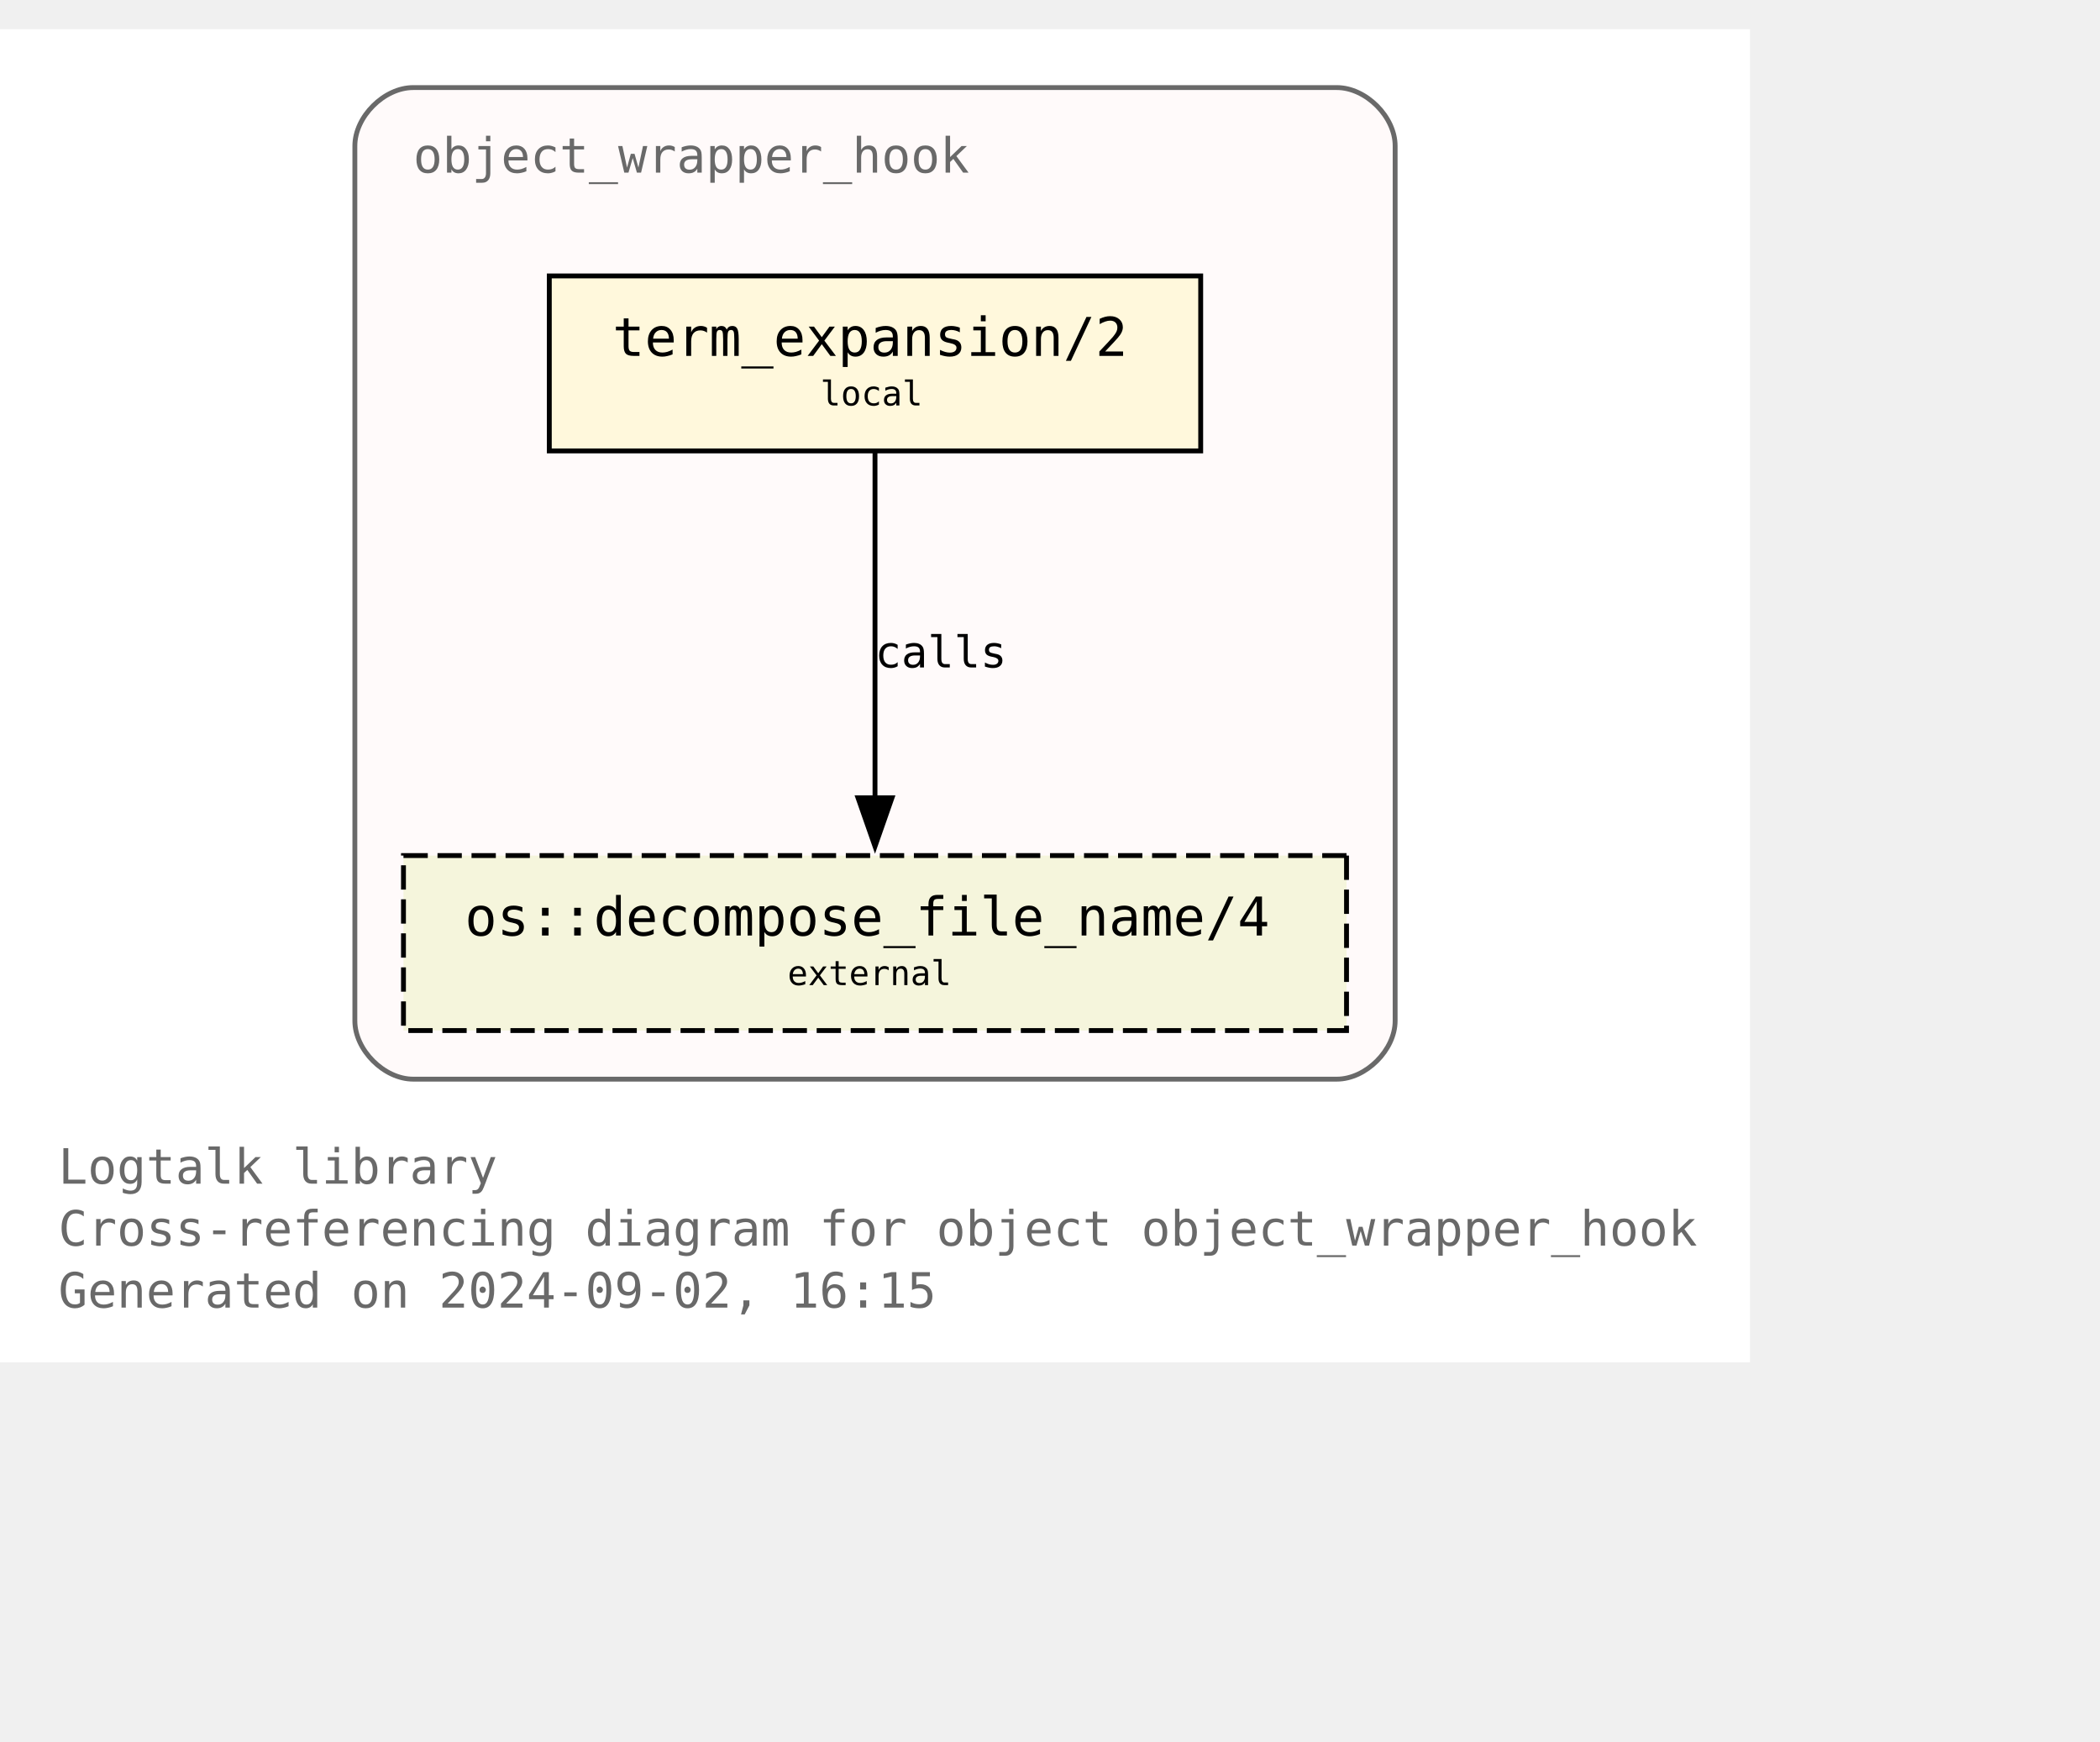
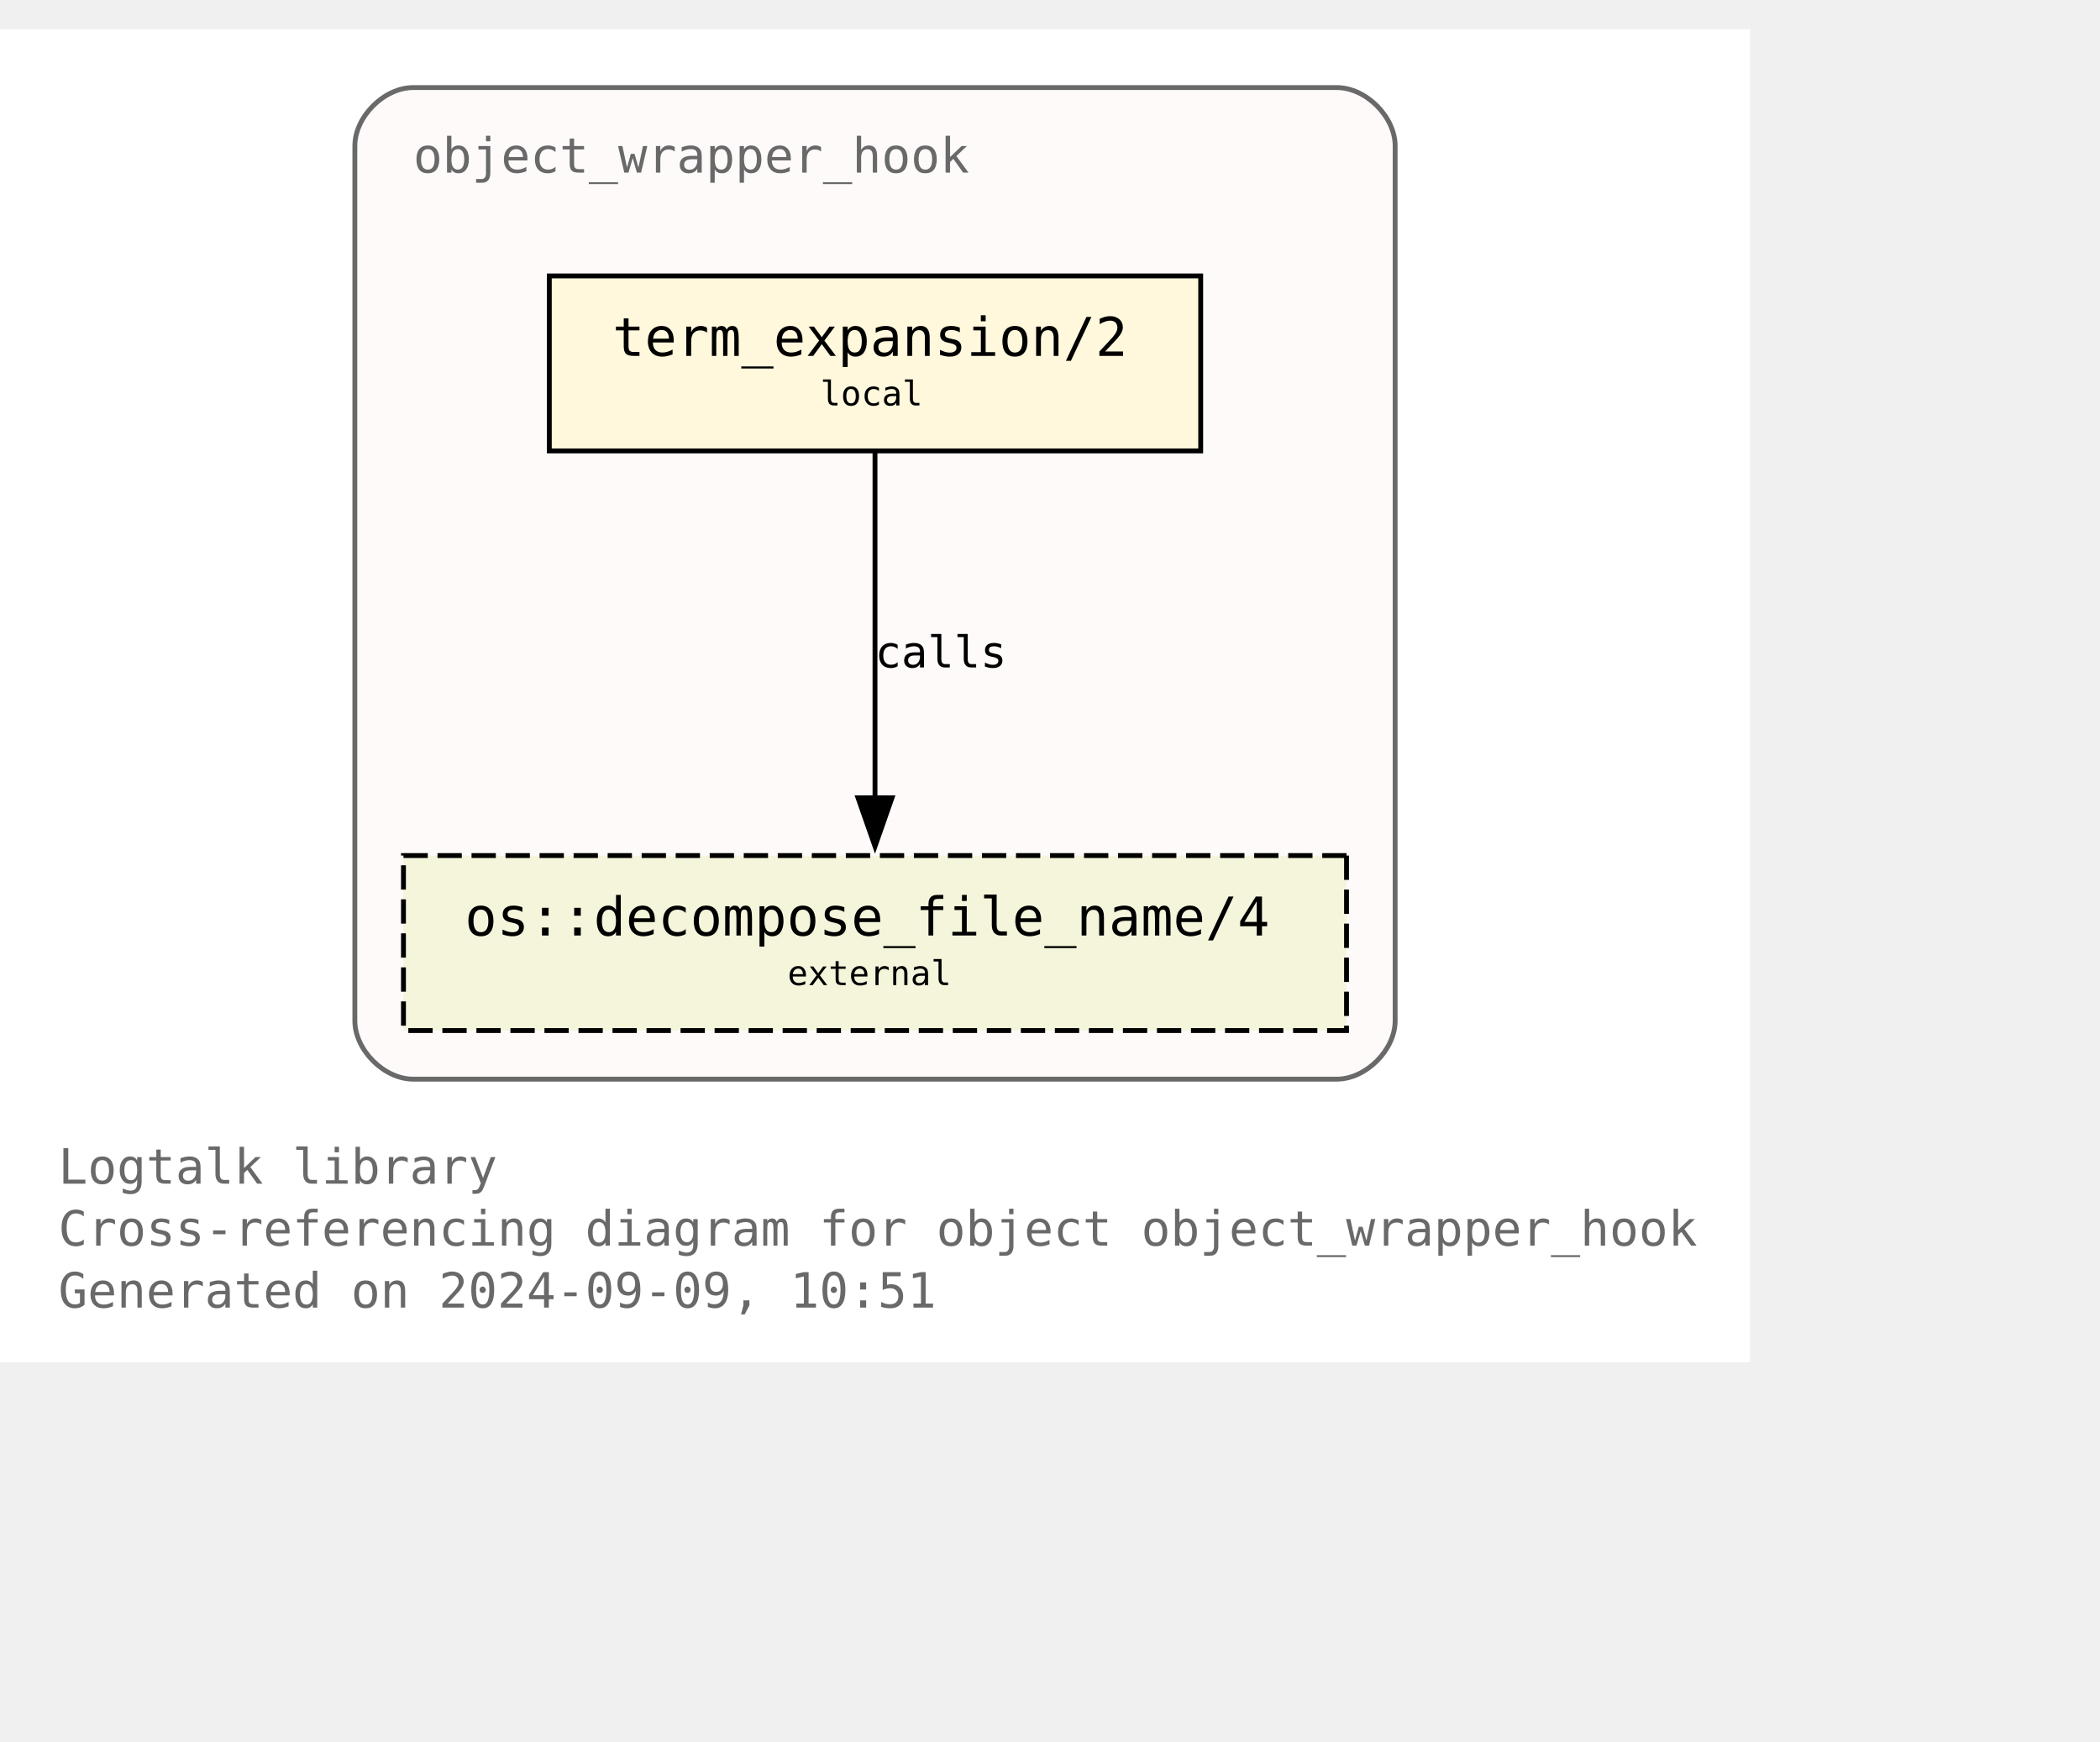
<svg xmlns="http://www.w3.org/2000/svg" xmlns:xlink="http://www.w3.org/1999/xlink" width="504pt" height="418pt" viewBox="72.00 72.00 432.00 346.25">
  <g id="graph0" class="graph" transform="scale(1 1) rotate(0) translate(76 342.25)">
    <polygon fill="white" stroke="none" points="-4,4 -4,-270.25 356,-270.25 356,4 -4,4" />
    <text text-anchor="start" x="8" y="-32.75" font-family="Monospace" font-size="10.00" fill="dimgray">Logtalk library</text>
    <text text-anchor="start" x="8" y="-20" font-family="Monospace" font-size="10.00" fill="dimgray">Cross-referencing diagram for object object_wrapper_hook</text>
-     <text text-anchor="start" x="8" y="-7.25" font-family="Monospace" font-size="10.00" fill="dimgray">Generated on 2024-09-02, 16:15</text>
+     <text text-anchor="start" x="8" y="-7.25" font-family="Monospace" font-size="10.00" fill="dimgray">Generated on 2024-09-09, 10:51</text>
    <g id="clust1" class="cluster">
      <g id="a_clust1">
        <a xlink:title="object_wrapper_hook">
          <path fill="snow" stroke="dimgray" d="M81,-54.25C81,-54.25 271,-54.25 271,-54.25 277,-54.25 283,-60.25 283,-66.25 283,-66.25 283,-246.25 283,-246.25 283,-252.25 277,-258.25 271,-258.25 271,-258.25 81,-258.25 81,-258.25 75,-258.25 69,-252.25 69,-246.25 69,-246.25 69,-66.25 69,-66.25 69,-60.25 75,-54.25 81,-54.25" />
          <g id="a_clust1_0">
-             <a xlink:href="https://github.com/LogtalkDotOrg/logtalk3/tree/de0e250466330ab7735676a97a3dddc101520c2f/library/hook_objects/object_wrapper_hook.lgt" xlink:title="https://github.com/LogtalkDotOrg/logtalk3/tree/de0e250466330ab7735676a97a3dddc101520c2f/library/hook_objects/object_wrapper_hook.lgt">
+             <a xlink:href="https://github.com/LogtalkDotOrg/logtalk3/tree/3ed84a3c28e43b86b95c8a1a1697ce2dbea0a7b8/library/hook_objects/object_wrapper_hook.lgt" xlink:title="https://github.com/LogtalkDotOrg/logtalk3/tree/3ed84a3c28e43b86b95c8a1a1697ce2dbea0a7b8/library/hook_objects/object_wrapper_hook.lgt">
              <text text-anchor="start" x="81" y="-240.75" font-family="Monospace" font-size="10.00" fill="dimgray">object_wrapper_hook</text>
            </a>
          </g>
        </a>
      </g>
    </g>
    <g id="node1" class="node">
      <g id="a_node1">
-         <a xlink:href="https://github.com/LogtalkDotOrg/logtalk3/tree/de0e250466330ab7735676a97a3dddc101520c2f/library/hook_objects/object_wrapper_hook.lgt#L39" xlink:title="https://github.com/LogtalkDotOrg/logtalk3/tree/de0e250466330ab7735676a97a3dddc101520c2f/library/hook_objects/object_wrapper_hook.lgt#L39">
+         <a xlink:href="https://github.com/LogtalkDotOrg/logtalk3/tree/3ed84a3c28e43b86b95c8a1a1697ce2dbea0a7b8/library/hook_objects/object_wrapper_hook.lgt#L39" xlink:title="https://github.com/LogtalkDotOrg/logtalk3/tree/3ed84a3c28e43b86b95c8a1a1697ce2dbea0a7b8/library/hook_objects/object_wrapper_hook.lgt#L39">
          <polygon fill="cornsilk" stroke="black" points="243,-219.5 109,-219.5 109,-183.5 243,-183.5 243,-219.5" />
          <text text-anchor="start" x="116.88" y="-204.07" font-family="Monospace" font-size="9.00"> </text>
          <text text-anchor="start" x="122" y="-203.05" font-family="Monospace" font-size="11.00">term_expansion/2</text>
          <text text-anchor="start" x="229.88" y="-204.07" font-family="Monospace" font-size="9.00"> </text>
          <text text-anchor="start" x="116.88" y="-191.95" font-family="Monospace" font-size="9.00"> </text>
          <text text-anchor="start" x="164.75" y="-192.85" font-family="Monospace" font-size="7.00">local</text>
          <text text-anchor="start" x="229.88" y="-191.95" font-family="Monospace" font-size="9.00"> </text>
        </a>
      </g>
    </g>
    <g id="node2" class="node">
      <g id="a_node2">
        <a xlink:href="https://logtalk.org/library/osp_0.html#decompose-file-name-4" xlink:title="https://logtalk.org/library/osp_0.html#decompose-file-name-4">
          <polygon fill="beige" stroke="black" stroke-dasharray="5,2" points="273,-100.25 79,-100.25 79,-64.25 273,-64.25 273,-100.25" />
          <text text-anchor="start" x="86.88" y="-84.83" font-family="Monospace" font-size="9.00"> </text>
          <text text-anchor="start" x="91.62" y="-83.8" font-family="Monospace" font-size="11.00">os::decompose_file_name/4</text>
          <text text-anchor="start" x="259.88" y="-84.83" font-family="Monospace" font-size="9.00"> </text>
          <text text-anchor="start" x="86.88" y="-72.7" font-family="Monospace" font-size="9.00"> </text>
          <text text-anchor="start" x="158" y="-73.6" font-family="Monospace" font-size="7.00">external</text>
          <text text-anchor="start" x="259.88" y="-72.7" font-family="Monospace" font-size="9.00"> </text>
        </a>
      </g>
    </g>
    <g id="edge1" class="edge">
      <g id="a_edge1">
-         <a xlink:href="https://github.com/LogtalkDotOrg/logtalk3/tree/de0e250466330ab7735676a97a3dddc101520c2f/library/hook_objects/object_wrapper_hook.lgt#L39" xlink:title="calls">
+         <a xlink:href="https://github.com/LogtalkDotOrg/logtalk3/tree/3ed84a3c28e43b86b95c8a1a1697ce2dbea0a7b8/library/hook_objects/object_wrapper_hook.lgt#L39" xlink:title="calls">
          <path fill="none" stroke="black" d="M176,-183.2C176,-164.5 176,-134.37 176,-112.08" />
          <polygon fill="black" stroke="black" points="179.5,-112.14 176,-102.14 172.5,-112.14 179.5,-112.14" />
        </a>
      </g>
      <g id="a_edge1-label">
-         <a xlink:href="https://github.com/LogtalkDotOrg/logtalk3/tree/de0e250466330ab7735676a97a3dddc101520c2f/library/hook_objects/object_wrapper_hook.lgt#L39" xlink:title="https://github.com/LogtalkDotOrg/logtalk3/tree/de0e250466330ab7735676a97a3dddc101520c2f/library/hook_objects/object_wrapper_hook.lgt#L39">
+         <a xlink:href="https://github.com/LogtalkDotOrg/logtalk3/tree/3ed84a3c28e43b86b95c8a1a1697ce2dbea0a7b8/library/hook_objects/object_wrapper_hook.lgt#L39" xlink:title="https://github.com/LogtalkDotOrg/logtalk3/tree/3ed84a3c28e43b86b95c8a1a1697ce2dbea0a7b8/library/hook_objects/object_wrapper_hook.lgt#L39">
          <text text-anchor="start" x="176" y="-138.95" font-family="Monospace" font-size="9.00">calls</text>
        </a>
      </g>
    </g>
  </g>
</svg>
